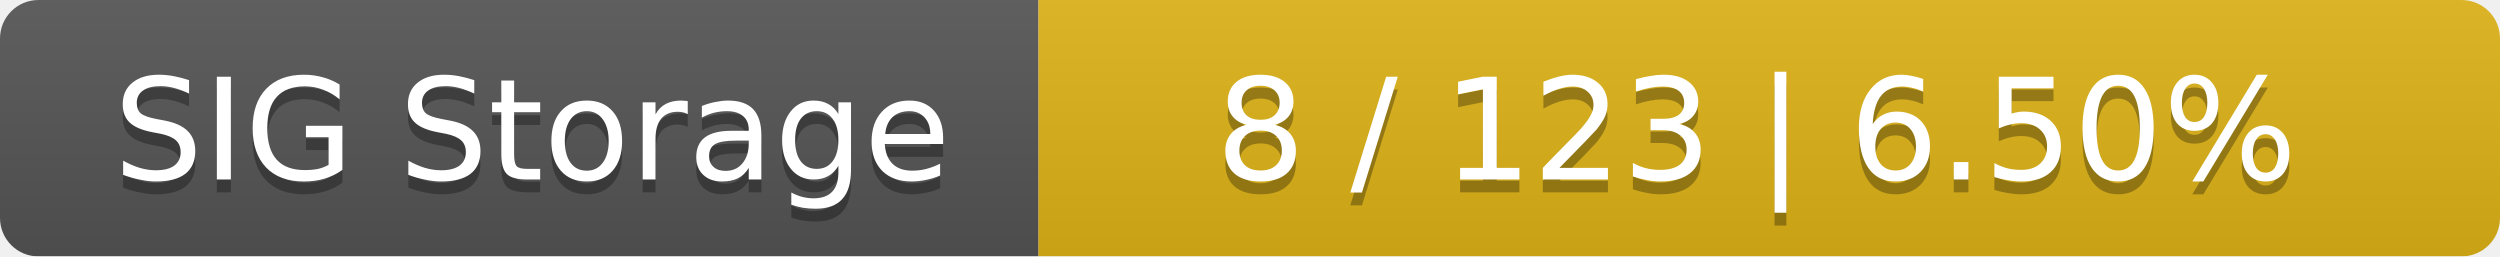
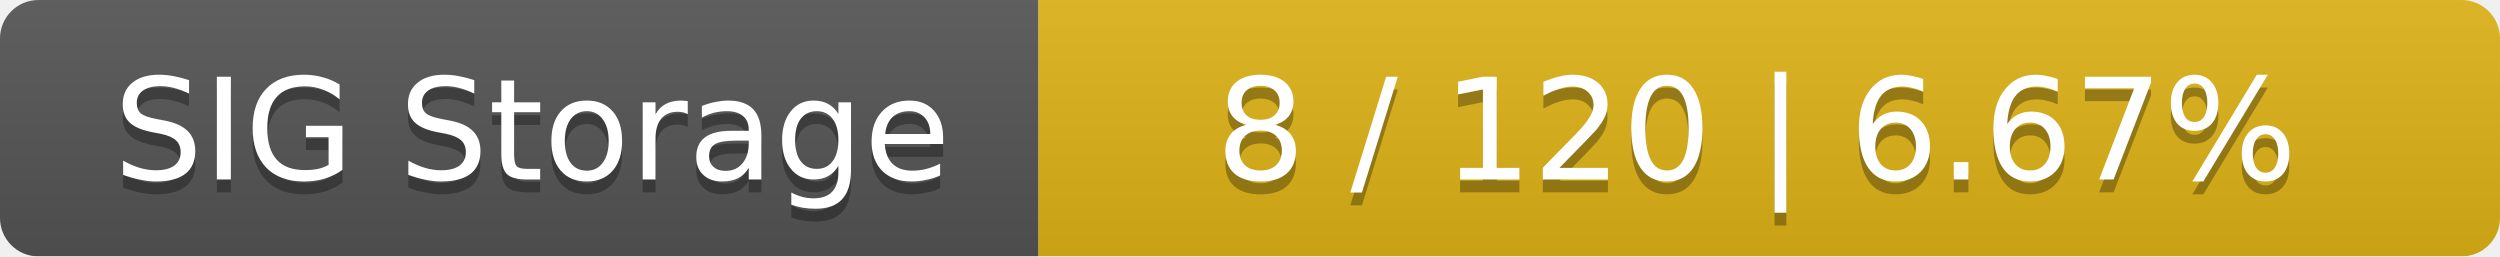
<svg xmlns="http://www.w3.org/2000/svg" width="195" height="20">
  <linearGradient id="smooth" x2="0" y2="100%">
    <stop offset="0" stop-color="#bbb" stop-opacity=".1" />
    <stop offset="1" stop-opacity=".1" />
  </linearGradient>
  <mask id="round">
    <rect width="195" height="20" rx="3" fill="#fff" />
  </mask>
  <g mask="url(#round)">
    <rect width="81" height="20" fill="#555" />
    <rect x="81" width="114" height="20" fill="#dfb317" />
    <rect width="195" height="20" fill="url(#smooth)" />
  </g>
  <g fill="#fff" text-anchor="middle" font-family="DejaVu Sans,Verdana,Geneva,sans-serif" font-size="11">
    <text x="41.5" y="15" fill="#010101" fill-opacity=".3">SIG Storage</text>
    <text x="41.5" y="14">SIG Storage</text>
-     <text x="137" y="15" fill="#010101" fill-opacity=".3">8 / 123    |    6.50%</text>
-     <text x="137" y="14">8 / 123    |    6.50%</text>
+     <text x="137" y="15" fill="#010101" fill-opacity=".3">8 / 120    |    6.67%</text>
+     <text x="137" y="14">8 / 120    |    6.67%</text>
  </g>
</svg>
